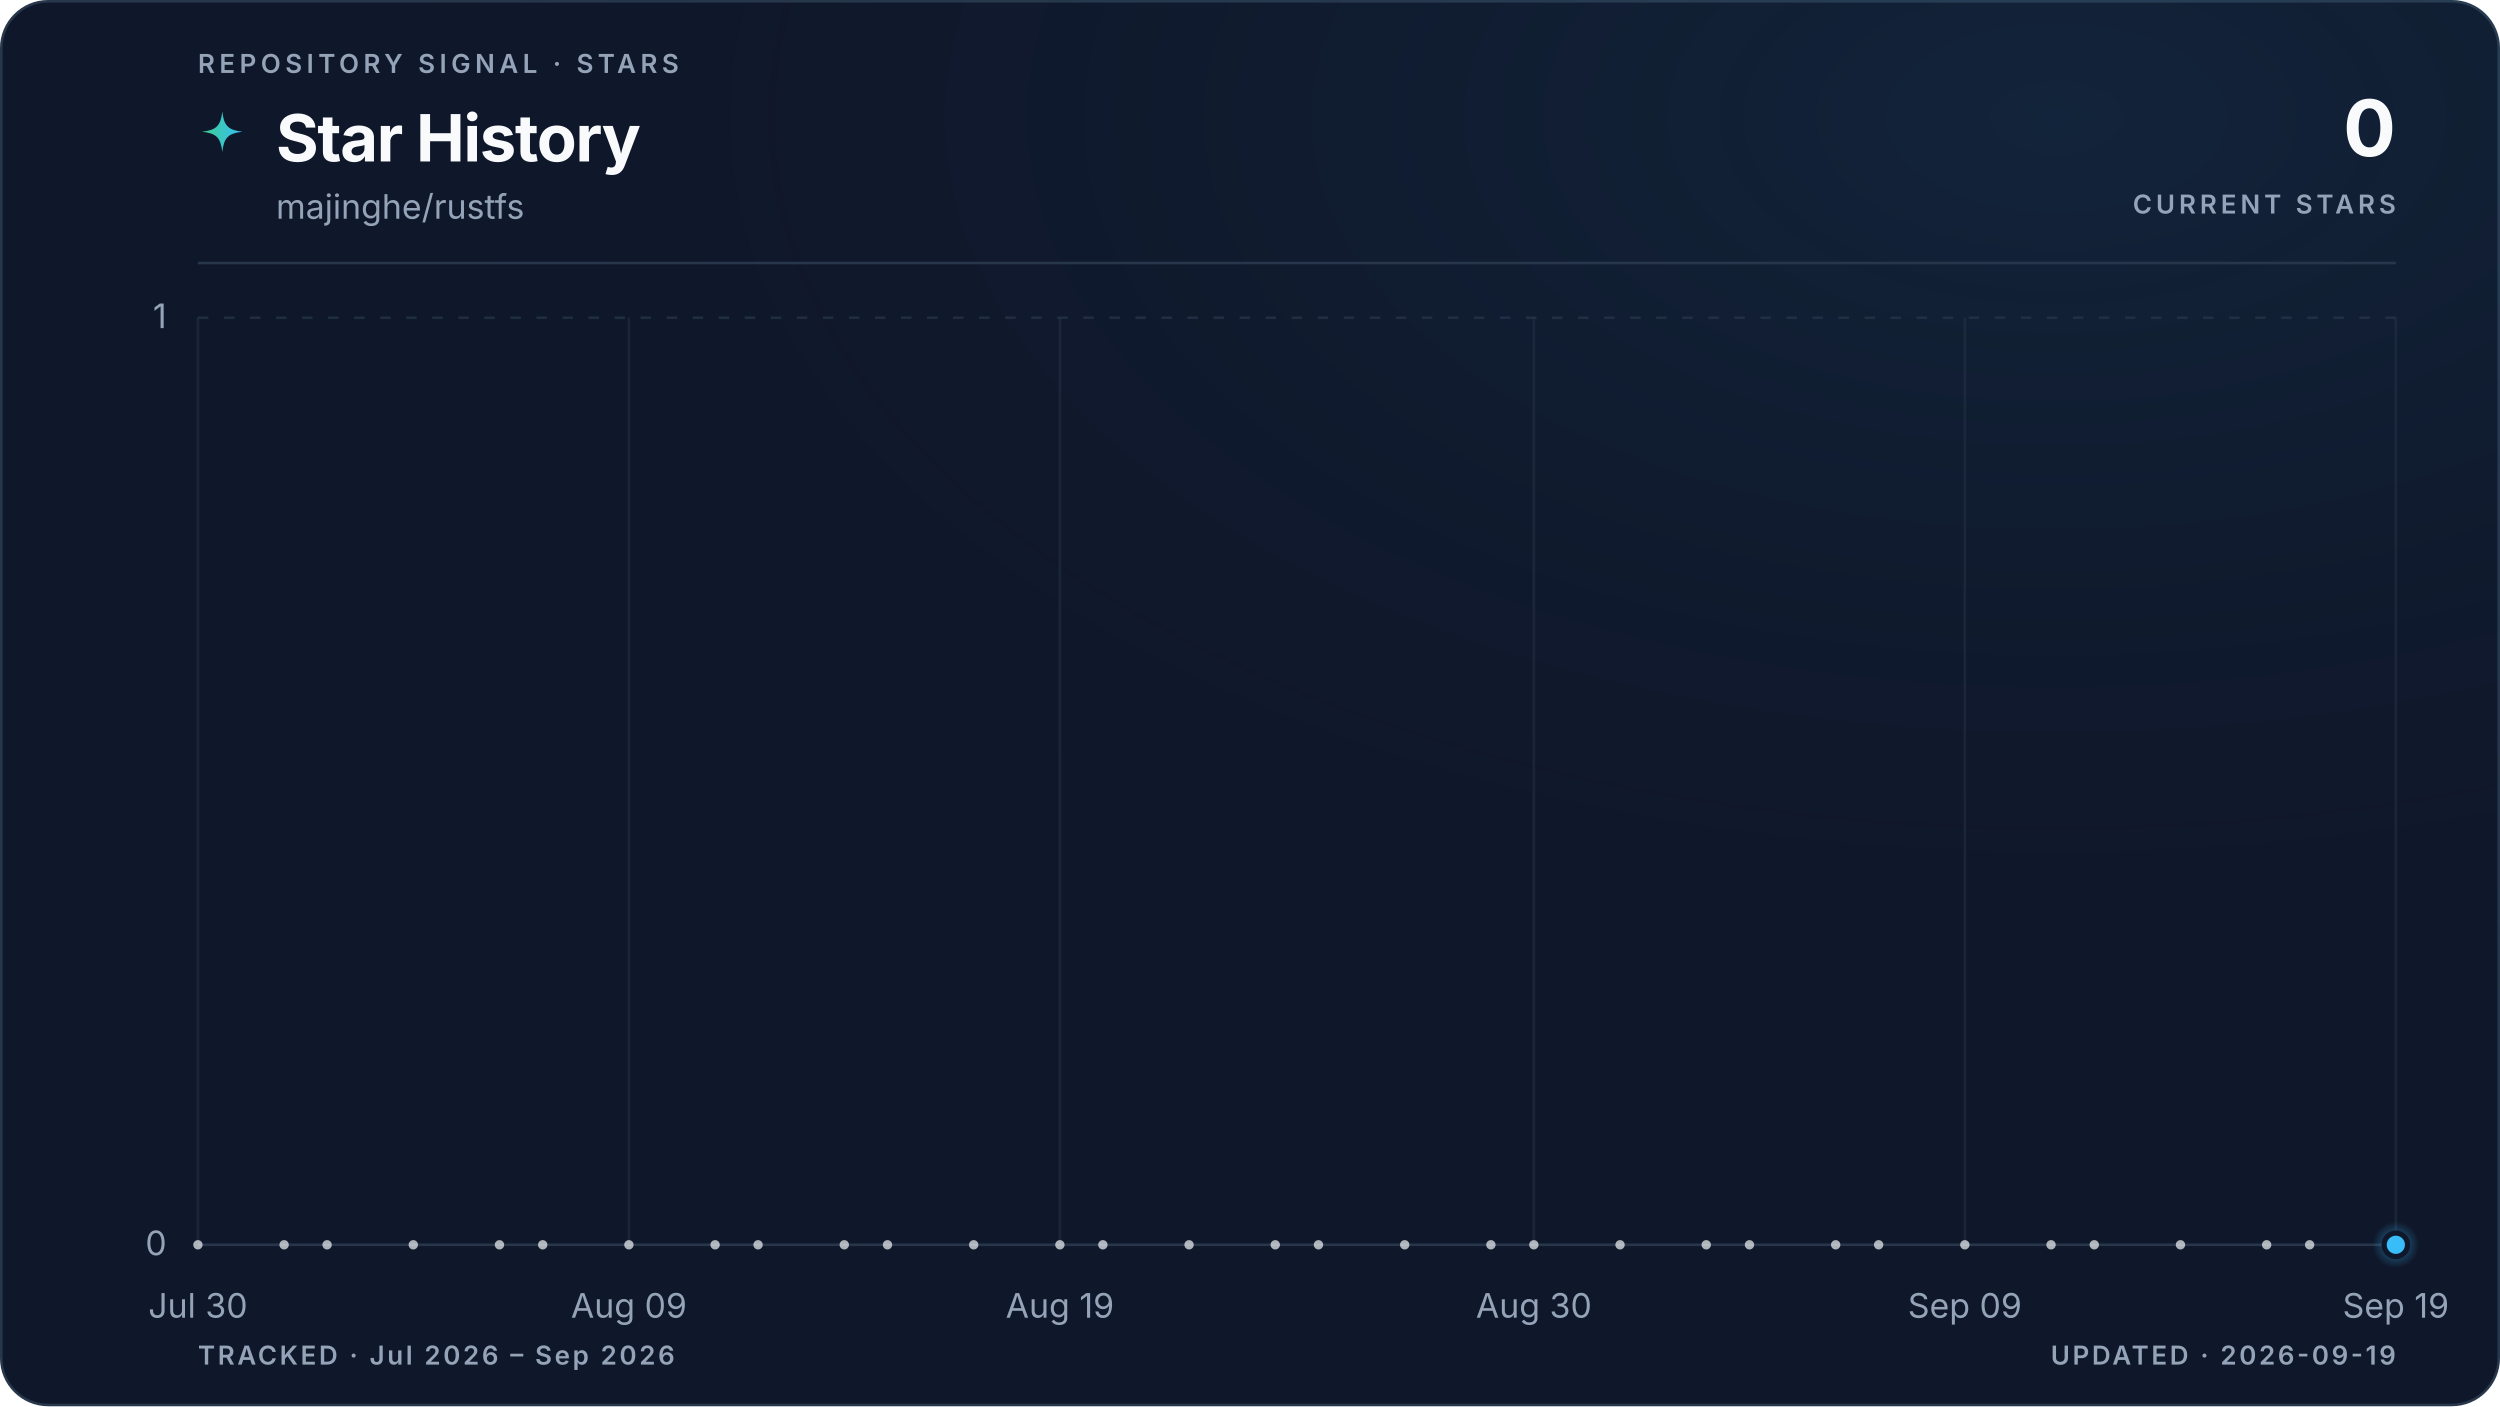
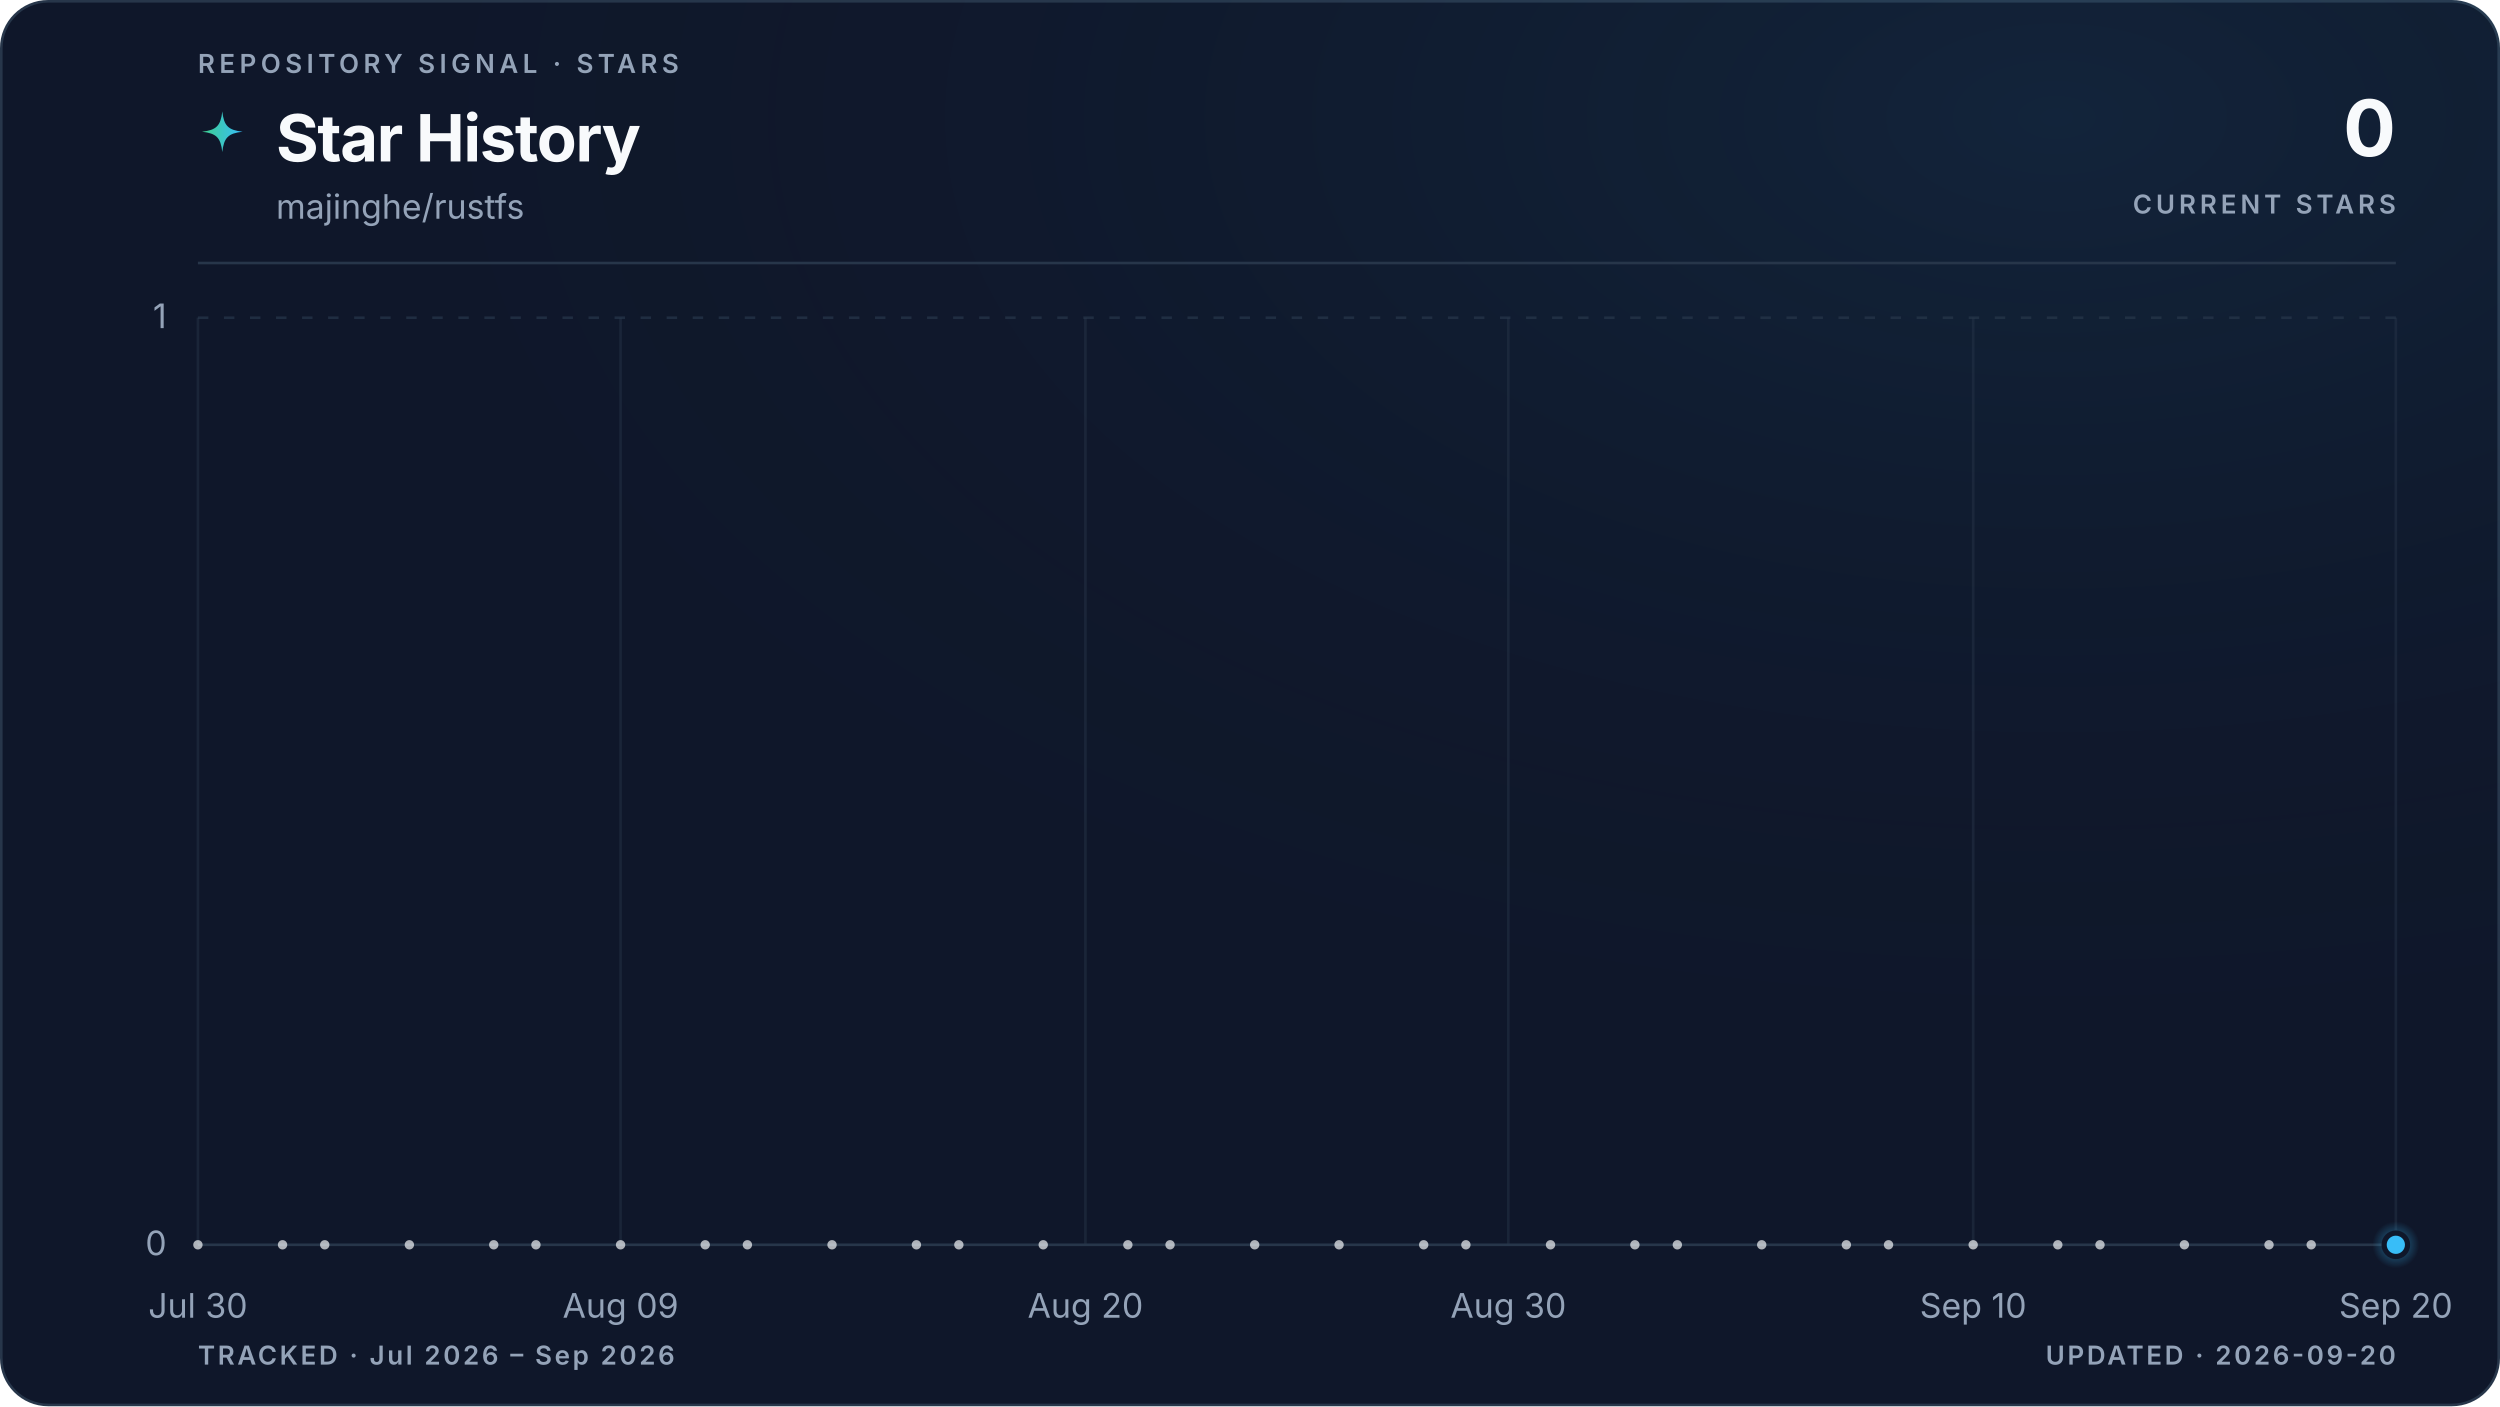
<svg xmlns="http://www.w3.org/2000/svg" viewBox="0 0 960 540" role="img" aria-labelledby="title description" data-style="gradient" data-variant="glow" data-layout="editorial" data-animated="true">
  <defs>
    <linearGradient id="trend" x1="0" y1="0" x2="1" y2="0">
      <stop offset="0%" stop-color="#3ecf8e" />
      <stop offset="100%" stop-color="#38bdf8" />
    </linearGradient>
    <linearGradient id="area" x1="0" y1="0" x2="0" y2="1">
      <stop offset="0%" stop-color="#3ecf8e" stop-opacity="0.22" />
      <stop offset="55%" stop-color="#38bdf8" stop-opacity="0.06" />
      <stop offset="100%" stop-color="#38bdf8" stop-opacity="0" />
    </linearGradient>
    <radialGradient id="marker-halo" cx="50%" cy="50%" r="50%">
      <stop offset="0%" stop-color="#38bdf8" stop-opacity="0.55" />
      <stop offset="100%" stop-color="#38bdf8" stop-opacity="0" />
    </radialGradient>
    <radialGradient id="surface-glow" cx="82%" cy="8%" r="70%">
      <stop offset="0%" stop-color="#38bdf8" stop-opacity="0.08" />
      <stop offset="100%" stop-color="#0f172a" stop-opacity="0" />
    </radialGradient>
    <filter id="trend-glow" x="-20%" y="-20%" width="140%" height="140%">
      <feGaussianBlur stdDeviation="5" />
    </filter>
  </defs>
  <style>
.trend-enter{transform-box:fill-box;transform-origin:center;animation:trend-enter 520ms cubic-bezier(0.16,1,0.3,1)}
.marker-enter{transform-box:fill-box;transform-origin:center;animation:marker-enter 320ms cubic-bezier(0.16,1,0.3,1) 200ms both}
.marker-pulse{transform-box:fill-box;transform-origin:center;animation:marker-pulse 2.6s ease-out infinite}
@keyframes trend-enter{from{opacity:.35;transform:translateY(10px)}to{opacity:1;transform:translateY(0)}}
@keyframes marker-enter{from{opacity:0;transform:scale(.4)}to{opacity:1;transform:scale(1)}}
@keyframes marker-pulse{0%{opacity:.5;transform:scale(.7)}70%,100%{opacity:0;transform:scale(2.1)}}
@media (prefers-reduced-motion:reduce){.trend-enter,.marker-enter,.marker-pulse{animation:none!important}}
@media (prefers-reduced-motion:reduce){.marker-pulse{opacity:0}}
</style>
  <rect x="0.5" y="0.5" width="959" height="539" fill="#0f172a" stroke="#27364a" stroke-width="1" rx="18" />
  <rect width="960" height="540" fill="url(#surface-glow)" rx="18" />
  <text x="76" y="28" fill="#94a3b8" font-family="ui-sans-serif, system-ui, -apple-system, BlinkMacSystemFont, 'Segoe UI', sans-serif" font-size="10" font-weight="600" letter-spacing="1.7">REPOSITORY SIGNAL · STARS</text>
  <path d="M12 1c.8 7.1 2.9 9.2 10 10-7.1.8-9.2 2.9-10 10-.8-7.1-2.9-9.2-10-10 7.1-.8 9.2-2.9 10-10Z" transform="translate(76 42) scale(.78)" fill="url(#trend)" aria-hidden="true" />
  <text x="106" y="62" fill="#f8fafc" font-family="ui-sans-serif, system-ui, -apple-system, BlinkMacSystemFont, 'Segoe UI', sans-serif" font-size="25" font-weight="700" letter-spacing="-0.5">Star History</text>
  <text x="106" y="84" fill="#94a3b8" font-family="ui-sans-serif, system-ui, -apple-system, BlinkMacSystemFont, 'Segoe UI', sans-serif" font-size="13">majinghe/rustfs</text>
  <text x="920" y="60" fill="#f8fafc" font-family="ui-sans-serif, system-ui, -apple-system, BlinkMacSystemFont, 'Segoe UI', sans-serif" font-size="30" font-weight="700" letter-spacing="-0.6" text-anchor="end">0</text>
  <text x="920" y="82" fill="#94a3b8" font-family="ui-sans-serif, system-ui, -apple-system, BlinkMacSystemFont, 'Segoe UI', sans-serif" font-size="10" font-weight="600" letter-spacing="1.5" text-anchor="end">CURRENT STARS</text>
  <line x1="76" y1="101" x2="920" y2="101" stroke="#27364a" stroke-width="1" />
  <line x1="76" y1="478.0" x2="920" y2="478.0" stroke="#27364a" stroke-width="1" stroke-dasharray="0" opacity="1" />
  <text x="64" y="482.0" fill="#94a3b8" font-family="ui-sans-serif, system-ui, -apple-system, BlinkMacSystemFont, 'Segoe UI', sans-serif" font-size="13" text-anchor="end">0</text>
  <line x1="76" y1="122.0" x2="920" y2="122.0" stroke="#27364a" stroke-width="1" stroke-dasharray="4 6" opacity="0.7" />
  <text x="64" y="126.0" fill="#94a3b8" font-family="ui-sans-serif, system-ui, -apple-system, BlinkMacSystemFont, 'Segoe UI', sans-serif" font-size="13" text-anchor="end">1</text>
  <line x1="76.0" y1="122" x2="76.0" y2="478" stroke="#27364a" stroke-width="1" opacity="0.45" />
  <text x="76.0" y="506" fill="#94a3b8" font-family="ui-sans-serif, system-ui, -apple-system, BlinkMacSystemFont, 'Segoe UI', sans-serif" font-size="13" text-anchor="middle">Jul 30</text>
-   <line x1="241.5" y1="122" x2="241.5" y2="478" stroke="#27364a" stroke-width="1" opacity="0.45" />
-   <text x="241.5" y="506" fill="#94a3b8" font-family="ui-sans-serif, system-ui, -apple-system, BlinkMacSystemFont, 'Segoe UI', sans-serif" font-size="13" text-anchor="middle">Aug 09</text>
-   <line x1="407.0" y1="122" x2="407.0" y2="478" stroke="#27364a" stroke-width="1" opacity="0.45" />
-   <text x="407.0" y="506" fill="#94a3b8" font-family="ui-sans-serif, system-ui, -apple-system, BlinkMacSystemFont, 'Segoe UI', sans-serif" font-size="13" text-anchor="middle">Aug 19</text>
-   <line x1="589.0" y1="122" x2="589.0" y2="478" stroke="#27364a" stroke-width="1" opacity="0.45" />
-   <text x="589.0" y="506" fill="#94a3b8" font-family="ui-sans-serif, system-ui, -apple-system, BlinkMacSystemFont, 'Segoe UI', sans-serif" font-size="13" text-anchor="middle">Aug 30</text>
-   <line x1="754.5" y1="122" x2="754.5" y2="478" stroke="#27364a" stroke-width="1" opacity="0.45" />
-   <text x="754.5" y="506" fill="#94a3b8" font-family="ui-sans-serif, system-ui, -apple-system, BlinkMacSystemFont, 'Segoe UI', sans-serif" font-size="13" text-anchor="middle">Sep 09</text>
+   <line x1="238.3" y1="122" x2="238.3" y2="478" stroke="#27364a" stroke-width="1" opacity="0.45" />
+   <text x="238.3" y="506" fill="#94a3b8" font-family="ui-sans-serif, system-ui, -apple-system, BlinkMacSystemFont, 'Segoe UI', sans-serif" font-size="13" text-anchor="middle">Aug 09</text>
+   <line x1="416.8" y1="122" x2="416.8" y2="478" stroke="#27364a" stroke-width="1" opacity="0.45" />
+   <text x="416.8" y="506" fill="#94a3b8" font-family="ui-sans-serif, system-ui, -apple-system, BlinkMacSystemFont, 'Segoe UI', sans-serif" font-size="13" text-anchor="middle">Aug 20</text>
+   <line x1="579.2" y1="122" x2="579.2" y2="478" stroke="#27364a" stroke-width="1" opacity="0.45" />
+   <text x="579.2" y="506" fill="#94a3b8" font-family="ui-sans-serif, system-ui, -apple-system, BlinkMacSystemFont, 'Segoe UI', sans-serif" font-size="13" text-anchor="middle">Aug 30</text>
+   <line x1="757.7" y1="122" x2="757.7" y2="478" stroke="#27364a" stroke-width="1" opacity="0.45" />
+   <text x="757.7" y="506" fill="#94a3b8" font-family="ui-sans-serif, system-ui, -apple-system, BlinkMacSystemFont, 'Segoe UI', sans-serif" font-size="13" text-anchor="middle">Sep 10</text>
  <line x1="920.0" y1="122" x2="920.0" y2="478" stroke="#27364a" stroke-width="1" opacity="0.45" />
-   <text x="920.0" y="506" fill="#94a3b8" font-family="ui-sans-serif, system-ui, -apple-system, BlinkMacSystemFont, 'Segoe UI', sans-serif" font-size="13" text-anchor="middle">Sep 19</text>
+   <text x="920.0" y="506" fill="#94a3b8" font-family="ui-sans-serif, system-ui, -apple-system, BlinkMacSystemFont, 'Segoe UI', sans-serif" font-size="13" text-anchor="middle">Sep 20</text>
  <g class="trend-enter">
-     <path d="M 76.0 478.0 C 81.5 478.0, 87.0 478.0, 92.5 478.0 C 98.1 478.0, 103.6 478.0, 109.1 478.0 C 114.6 478.0, 120.1 478.0, 125.6 478.0 C 131.2 478.0, 136.7 478.0, 142.2 478.0 C 147.7 478.0, 153.2 478.0, 158.7 478.0 C 164.3 478.0, 169.8 478.0, 175.3 478.0 C 180.8 478.0, 186.3 478.0, 191.8 478.0 C 197.4 478.0, 202.9 478.0, 208.4 478.0 C 213.9 478.0, 219.4 478.0, 224.9 478.0 C 230.5 478.0, 236.0 478.0, 241.5 478.0 C 247.0 478.0, 252.5 478.0, 258.0 478.0 C 263.6 478.0, 269.1 478.0, 274.6 478.0 C 280.1 478.0, 285.6 478.0, 291.1 478.0 C 296.7 478.0, 302.2 478.0, 307.7 478.0 C 313.2 478.0, 318.7 478.0, 324.2 478.0 C 329.8 478.0, 335.3 478.0, 340.8 478.0 C 346.3 478.0, 351.8 478.0, 357.3 478.0 C 362.8 478.0, 368.4 478.0, 373.9 478.0 C 379.4 478.0, 384.9 478.0, 390.4 478.0 C 395.9 478.0, 401.5 478.0, 407.0 478.0 C 412.5 478.0, 418.0 478.0, 423.5 478.0 C 429.0 478.0, 434.6 478.0, 440.1 478.0 C 445.6 478.0, 451.1 478.0, 456.6 478.0 C 462.1 478.0, 467.7 478.0, 473.2 478.0 C 478.7 478.0, 484.2 478.0, 489.7 478.0 C 495.2 478.0, 500.8 478.0, 506.3 478.0 C 511.8 478.0, 517.3 478.0, 522.8 478.0 C 528.3 478.0, 533.9 478.0, 539.4 478.0 C 544.9 478.0, 550.4 478.0, 555.9 478.0 C 561.4 478.0, 567.0 478.0, 572.5 478.0 C 578.0 478.0, 583.5 478.0, 589.0 478.0 C 594.5 478.0, 600.1 478.0, 605.6 478.0 C 611.1 478.0, 616.6 478.0, 622.1 478.0 C 627.6 478.0, 633.2 478.0, 638.7 478.0 C 644.2 478.0, 649.7 478.0, 655.2 478.0 C 660.7 478.0, 666.2 478.0, 671.8 478.0 C 677.3 478.0, 682.8 478.0, 688.3 478.0 C 693.8 478.0, 699.3 478.0, 704.9 478.0 C 710.4 478.0, 715.9 478.0, 721.4 478.0 C 726.9 478.0, 732.4 478.0, 738.0 478.0 C 743.5 478.0, 749.0 478.0, 754.5 478.0 C 760.0 478.0, 765.5 478.0, 771.1 478.0 C 776.6 478.0, 782.1 478.0, 787.6 478.0 C 793.1 478.0, 798.6 478.0, 804.2 478.0 C 809.7 478.0, 815.2 478.0, 820.7 478.0 C 826.2 478.0, 831.7 478.0, 837.3 478.0 C 842.8 478.0, 848.3 478.0, 853.8 478.0 C 859.3 478.0, 864.8 478.0, 870.4 478.0 C 875.9 478.0, 881.4 478.0, 886.9 478.0 C 892.4 478.0, 897.9 478.0, 903.5 478.0 C 909.0 478.0, 914.5 478.0, 920.0 478.0 L 920.0 478.0 L 76.0 478.0 Z" fill="url(#area)" />
-     <path d="M 76.0 478.0 C 81.5 478.0, 87.0 478.0, 92.5 478.0 C 98.1 478.0, 103.6 478.0, 109.1 478.0 C 114.6 478.0, 120.1 478.0, 125.6 478.0 C 131.2 478.0, 136.7 478.0, 142.2 478.0 C 147.7 478.0, 153.2 478.0, 158.7 478.0 C 164.3 478.0, 169.8 478.0, 175.3 478.0 C 180.8 478.0, 186.3 478.0, 191.8 478.0 C 197.4 478.0, 202.9 478.0, 208.4 478.0 C 213.9 478.0, 219.4 478.0, 224.9 478.0 C 230.5 478.0, 236.0 478.0, 241.5 478.0 C 247.0 478.0, 252.5 478.0, 258.0 478.0 C 263.6 478.0, 269.1 478.0, 274.6 478.0 C 280.1 478.0, 285.6 478.0, 291.1 478.0 C 296.7 478.0, 302.2 478.0, 307.7 478.0 C 313.2 478.0, 318.7 478.0, 324.2 478.0 C 329.8 478.0, 335.3 478.0, 340.8 478.0 C 346.3 478.0, 351.8 478.0, 357.3 478.0 C 362.8 478.0, 368.4 478.0, 373.9 478.0 C 379.4 478.0, 384.9 478.0, 390.4 478.0 C 395.9 478.0, 401.5 478.0, 407.0 478.0 C 412.5 478.0, 418.0 478.0, 423.5 478.0 C 429.0 478.0, 434.6 478.0, 440.1 478.0 C 445.6 478.0, 451.1 478.0, 456.6 478.0 C 462.1 478.0, 467.7 478.0, 473.2 478.0 C 478.7 478.0, 484.2 478.0, 489.7 478.0 C 495.2 478.0, 500.8 478.0, 506.3 478.0 C 511.8 478.0, 517.3 478.0, 522.8 478.0 C 528.3 478.0, 533.9 478.0, 539.4 478.0 C 544.9 478.0, 550.4 478.0, 555.9 478.0 C 561.4 478.0, 567.0 478.0, 572.5 478.0 C 578.0 478.0, 583.5 478.0, 589.0 478.0 C 594.5 478.0, 600.1 478.0, 605.6 478.0 C 611.1 478.0, 616.6 478.0, 622.1 478.0 C 627.6 478.0, 633.2 478.0, 638.7 478.0 C 644.2 478.0, 649.7 478.0, 655.2 478.0 C 660.7 478.0, 666.2 478.0, 671.8 478.0 C 677.3 478.0, 682.8 478.0, 688.3 478.0 C 693.8 478.0, 699.3 478.0, 704.9 478.0 C 710.4 478.0, 715.9 478.0, 721.4 478.0 C 726.9 478.0, 732.4 478.0, 738.0 478.0 C 743.5 478.0, 749.0 478.0, 754.5 478.0 C 760.0 478.0, 765.5 478.0, 771.1 478.0 C 776.6 478.0, 782.1 478.0, 787.6 478.0 C 793.1 478.0, 798.6 478.0, 804.2 478.0 C 809.7 478.0, 815.2 478.0, 820.7 478.0 C 826.2 478.0, 831.7 478.0, 837.3 478.0 C 842.8 478.0, 848.3 478.0, 853.8 478.0 C 859.3 478.0, 864.8 478.0, 870.4 478.0 C 875.9 478.0, 881.4 478.0, 886.9 478.0 C 892.4 478.0, 897.9 478.0, 903.5 478.0 C 909.0 478.0, 914.5 478.0, 920.0 478.0" fill="none" stroke="url(#trend)" stroke-width="10" stroke-linecap="round" stroke-linejoin="round" opacity="0.10" filter="url(#trend-glow)" />
-     <path d="M 76.0 478.0 C 81.5 478.0, 87.0 478.0, 92.5 478.0 C 98.1 478.0, 103.6 478.0, 109.1 478.0 C 114.6 478.0, 120.1 478.0, 125.6 478.0 C 131.2 478.0, 136.7 478.0, 142.2 478.0 C 147.7 478.0, 153.2 478.0, 158.7 478.0 C 164.3 478.0, 169.8 478.0, 175.3 478.0 C 180.8 478.0, 186.3 478.0, 191.8 478.0 C 197.4 478.0, 202.9 478.0, 208.4 478.0 C 213.9 478.0, 219.4 478.0, 224.9 478.0 C 230.5 478.0, 236.0 478.0, 241.5 478.0 C 247.0 478.0, 252.5 478.0, 258.0 478.0 C 263.6 478.0, 269.1 478.0, 274.6 478.0 C 280.1 478.0, 285.6 478.0, 291.1 478.0 C 296.7 478.0, 302.2 478.0, 307.7 478.0 C 313.2 478.0, 318.7 478.0, 324.2 478.0 C 329.8 478.0, 335.3 478.0, 340.8 478.0 C 346.3 478.0, 351.8 478.0, 357.3 478.0 C 362.8 478.0, 368.4 478.0, 373.9 478.0 C 379.4 478.0, 384.9 478.0, 390.4 478.0 C 395.9 478.0, 401.5 478.0, 407.0 478.0 C 412.5 478.0, 418.0 478.0, 423.5 478.0 C 429.0 478.0, 434.6 478.0, 440.1 478.0 C 445.6 478.0, 451.1 478.0, 456.6 478.0 C 462.1 478.0, 467.7 478.0, 473.2 478.0 C 478.7 478.0, 484.2 478.0, 489.7 478.0 C 495.2 478.0, 500.8 478.0, 506.3 478.0 C 511.8 478.0, 517.3 478.0, 522.8 478.0 C 528.3 478.0, 533.9 478.0, 539.4 478.0 C 544.9 478.0, 550.4 478.0, 555.9 478.0 C 561.4 478.0, 567.0 478.0, 572.5 478.0 C 578.0 478.0, 583.5 478.0, 589.0 478.0 C 594.5 478.0, 600.1 478.0, 605.6 478.0 C 611.1 478.0, 616.6 478.0, 622.1 478.0 C 627.6 478.0, 633.2 478.0, 638.7 478.0 C 644.2 478.0, 649.7 478.0, 655.2 478.0 C 660.7 478.0, 666.2 478.0, 671.8 478.0 C 677.3 478.0, 682.8 478.0, 688.3 478.0 C 693.8 478.0, 699.3 478.0, 704.9 478.0 C 710.4 478.0, 715.9 478.0, 721.4 478.0 C 726.9 478.0, 732.4 478.0, 738.0 478.0 C 743.5 478.0, 749.0 478.0, 754.5 478.0 C 760.0 478.0, 765.5 478.0, 771.1 478.0 C 776.6 478.0, 782.1 478.0, 787.6 478.0 C 793.1 478.0, 798.6 478.0, 804.2 478.0 C 809.7 478.0, 815.2 478.0, 820.7 478.0 C 826.2 478.0, 831.7 478.0, 837.3 478.0 C 842.8 478.0, 848.3 478.0, 853.8 478.0 C 859.3 478.0, 864.8 478.0, 870.4 478.0 C 875.9 478.0, 881.4 478.0, 886.9 478.0 C 892.4 478.0, 897.9 478.0, 903.5 478.0 C 909.0 478.0, 914.5 478.0, 920.0 478.0" fill="none" stroke="url(#trend)" stroke-width="3" stroke-linecap="round" stroke-linejoin="round" />
+     <path d="M 76.0 478.0 C 81.4 478.0, 86.8 478.0, 92.2 478.0 C 97.6 478.0, 103.1 478.0, 108.5 478.0 C 113.9 478.0, 119.3 478.0, 124.7 478.0 C 130.1 478.0, 135.5 478.0, 140.9 478.0 C 146.3 478.0, 151.7 478.0, 157.2 478.0 C 162.6 478.0, 168.0 478.0, 173.4 478.0 C 178.8 478.0, 184.2 478.0, 189.6 478.0 C 195.0 478.0, 200.4 478.0, 205.8 478.0 C 211.3 478.0, 216.7 478.0, 222.1 478.0 C 227.5 478.0, 232.9 478.0, 238.3 478.0 C 243.7 478.0, 249.1 478.0, 254.5 478.0 C 259.9 478.0, 265.4 478.0, 270.8 478.0 C 276.2 478.0, 281.6 478.0, 287.0 478.0 C 292.4 478.0, 297.8 478.0, 303.2 478.0 C 308.6 478.0, 314.1 478.0, 319.5 478.0 C 324.9 478.0, 330.3 478.0, 335.7 478.0 C 341.1 478.0, 346.5 478.0, 351.9 478.0 C 357.3 478.0, 362.7 478.0, 368.2 478.0 C 373.6 478.0, 379.0 478.0, 384.4 478.0 C 389.8 478.0, 395.2 478.0, 400.6 478.0 C 406.0 478.0, 411.4 478.0, 416.8 478.0 C 422.3 478.0, 427.7 478.0, 433.1 478.0 C 438.5 478.0, 443.9 478.0, 449.3 478.0 C 454.7 478.0, 460.1 478.0, 465.5 478.0 C 470.9 478.0, 476.4 478.0, 481.8 478.0 C 487.2 478.0, 492.6 478.0, 498.0 478.0 C 503.4 478.0, 508.8 478.0, 514.2 478.0 C 519.6 478.0, 525.1 478.0, 530.5 478.0 C 535.9 478.0, 541.3 478.0, 546.7 478.0 C 552.1 478.0, 557.5 478.0, 562.9 478.0 C 568.3 478.0, 573.7 478.0, 579.2 478.0 C 584.6 478.0, 590.0 478.0, 595.4 478.0 C 600.8 478.0, 606.2 478.0, 611.6 478.0 C 617.0 478.0, 622.4 478.0, 627.8 478.0 C 633.3 478.0, 638.7 478.0, 644.1 478.0 C 649.5 478.0, 654.9 478.0, 660.3 478.0 C 665.7 478.0, 671.1 478.0, 676.5 478.0 C 681.9 478.0, 687.4 478.0, 692.8 478.0 C 698.2 478.0, 703.6 478.0, 709.0 478.0 C 714.4 478.0, 719.8 478.0, 725.2 478.0 C 730.6 478.0, 736.1 478.0, 741.5 478.0 C 746.9 478.0, 752.3 478.0, 757.7 478.0 C 763.1 478.0, 768.5 478.0, 773.9 478.0 C 779.3 478.0, 784.7 478.0, 790.2 478.0 C 795.6 478.0, 801.0 478.0, 806.4 478.0 C 811.8 478.0, 817.2 478.0, 822.6 478.0 C 828.0 478.0, 833.4 478.0, 838.8 478.0 C 844.3 478.0, 849.7 478.0, 855.1 478.0 C 860.5 478.0, 865.9 478.0, 871.3 478.0 C 876.7 478.0, 882.1 478.0, 887.5 478.0 C 892.9 478.0, 898.4 478.0, 903.8 478.0 C 909.2 478.0, 914.6 478.0, 920.0 478.0 L 920.0 478.0 L 76.0 478.0 Z" fill="url(#area)" />
+     <path d="M 76.0 478.0 C 81.4 478.0, 86.8 478.0, 92.2 478.0 C 97.6 478.0, 103.1 478.0, 108.5 478.0 C 113.9 478.0, 119.3 478.0, 124.7 478.0 C 130.1 478.0, 135.5 478.0, 140.9 478.0 C 146.3 478.0, 151.7 478.0, 157.2 478.0 C 162.6 478.0, 168.0 478.0, 173.4 478.0 C 178.8 478.0, 184.2 478.0, 189.6 478.0 C 195.0 478.0, 200.4 478.0, 205.8 478.0 C 211.3 478.0, 216.7 478.0, 222.1 478.0 C 227.5 478.0, 232.9 478.0, 238.3 478.0 C 243.7 478.0, 249.1 478.0, 254.5 478.0 C 259.9 478.0, 265.4 478.0, 270.8 478.0 C 276.2 478.0, 281.6 478.0, 287.0 478.0 C 292.4 478.0, 297.8 478.0, 303.2 478.0 C 308.6 478.0, 314.1 478.0, 319.5 478.0 C 324.9 478.0, 330.3 478.0, 335.7 478.0 C 341.1 478.0, 346.5 478.0, 351.9 478.0 C 357.3 478.0, 362.7 478.0, 368.2 478.0 C 373.6 478.0, 379.0 478.0, 384.4 478.0 C 389.8 478.0, 395.2 478.0, 400.6 478.0 C 406.0 478.0, 411.4 478.0, 416.8 478.0 C 422.3 478.0, 427.7 478.0, 433.1 478.0 C 438.5 478.0, 443.9 478.0, 449.3 478.0 C 454.7 478.0, 460.1 478.0, 465.5 478.0 C 470.9 478.0, 476.4 478.0, 481.8 478.0 C 487.2 478.0, 492.6 478.0, 498.0 478.0 C 503.4 478.0, 508.8 478.0, 514.2 478.0 C 519.6 478.0, 525.1 478.0, 530.5 478.0 C 535.9 478.0, 541.3 478.0, 546.7 478.0 C 552.1 478.0, 557.5 478.0, 562.9 478.0 C 568.3 478.0, 573.7 478.0, 579.2 478.0 C 584.6 478.0, 590.0 478.0, 595.4 478.0 C 600.8 478.0, 606.2 478.0, 611.6 478.0 C 617.0 478.0, 622.4 478.0, 627.8 478.0 C 633.3 478.0, 638.7 478.0, 644.1 478.0 C 649.5 478.0, 654.9 478.0, 660.3 478.0 C 665.7 478.0, 671.1 478.0, 676.5 478.0 C 681.9 478.0, 687.4 478.0, 692.8 478.0 C 698.2 478.0, 703.6 478.0, 709.0 478.0 C 714.4 478.0, 719.8 478.0, 725.2 478.0 C 730.6 478.0, 736.1 478.0, 741.5 478.0 C 746.9 478.0, 752.3 478.0, 757.7 478.0 C 763.1 478.0, 768.5 478.0, 773.9 478.0 C 779.3 478.0, 784.7 478.0, 790.2 478.0 C 795.6 478.0, 801.0 478.0, 806.4 478.0 C 811.8 478.0, 817.2 478.0, 822.6 478.0 C 828.0 478.0, 833.4 478.0, 838.8 478.0 C 844.3 478.0, 849.7 478.0, 855.1 478.0 C 860.5 478.0, 865.9 478.0, 871.3 478.0 C 876.7 478.0, 882.1 478.0, 887.5 478.0 C 892.9 478.0, 898.4 478.0, 903.8 478.0 C 909.2 478.0, 914.6 478.0, 920.0 478.0" fill="none" stroke="url(#trend)" stroke-width="10" stroke-linecap="round" stroke-linejoin="round" opacity="0.10" filter="url(#trend-glow)" />
+     <path d="M 76.0 478.0 C 81.4 478.0, 86.8 478.0, 92.2 478.0 C 97.6 478.0, 103.1 478.0, 108.5 478.0 C 113.9 478.0, 119.3 478.0, 124.7 478.0 C 130.1 478.0, 135.5 478.0, 140.9 478.0 C 146.3 478.0, 151.7 478.0, 157.2 478.0 C 162.6 478.0, 168.0 478.0, 173.4 478.0 C 178.8 478.0, 184.2 478.0, 189.6 478.0 C 195.0 478.0, 200.4 478.0, 205.8 478.0 C 211.3 478.0, 216.7 478.0, 222.1 478.0 C 227.5 478.0, 232.9 478.0, 238.3 478.0 C 243.7 478.0, 249.1 478.0, 254.5 478.0 C 259.9 478.0, 265.4 478.0, 270.8 478.0 C 276.2 478.0, 281.6 478.0, 287.0 478.0 C 292.4 478.0, 297.8 478.0, 303.2 478.0 C 308.6 478.0, 314.1 478.0, 319.5 478.0 C 324.9 478.0, 330.3 478.0, 335.7 478.0 C 341.1 478.0, 346.5 478.0, 351.9 478.0 C 357.3 478.0, 362.7 478.0, 368.2 478.0 C 373.6 478.0, 379.0 478.0, 384.4 478.0 C 389.8 478.0, 395.2 478.0, 400.6 478.0 C 406.0 478.0, 411.4 478.0, 416.8 478.0 C 422.3 478.0, 427.7 478.0, 433.1 478.0 C 438.5 478.0, 443.9 478.0, 449.3 478.0 C 454.7 478.0, 460.1 478.0, 465.5 478.0 C 470.9 478.0, 476.4 478.0, 481.8 478.0 C 487.2 478.0, 492.6 478.0, 498.0 478.0 C 503.4 478.0, 508.8 478.0, 514.2 478.0 C 519.6 478.0, 525.1 478.0, 530.5 478.0 C 535.9 478.0, 541.3 478.0, 546.7 478.0 C 552.1 478.0, 557.5 478.0, 562.9 478.0 C 568.3 478.0, 573.7 478.0, 579.2 478.0 C 584.6 478.0, 590.0 478.0, 595.4 478.0 C 600.8 478.0, 606.2 478.0, 611.6 478.0 C 617.0 478.0, 622.4 478.0, 627.8 478.0 C 633.3 478.0, 638.7 478.0, 644.1 478.0 C 649.5 478.0, 654.9 478.0, 660.3 478.0 C 665.7 478.0, 671.1 478.0, 676.5 478.0 C 681.9 478.0, 687.4 478.0, 692.8 478.0 C 698.2 478.0, 703.6 478.0, 709.0 478.0 C 714.4 478.0, 719.8 478.0, 725.2 478.0 C 730.6 478.0, 736.1 478.0, 741.5 478.0 C 746.9 478.0, 752.3 478.0, 757.7 478.0 C 763.1 478.0, 768.5 478.0, 773.9 478.0 C 779.3 478.0, 784.7 478.0, 790.2 478.0 C 795.6 478.0, 801.0 478.0, 806.4 478.0 C 811.8 478.0, 817.2 478.0, 822.6 478.0 C 828.0 478.0, 833.4 478.0, 838.8 478.0 C 844.3 478.0, 849.7 478.0, 855.1 478.0 C 860.5 478.0, 865.9 478.0, 871.3 478.0 C 876.7 478.0, 882.1 478.0, 887.5 478.0 C 892.9 478.0, 898.4 478.0, 903.8 478.0 C 909.2 478.0, 914.6 478.0, 920.0 478.0" fill="none" stroke="url(#trend)" stroke-width="3" stroke-linecap="round" stroke-linejoin="round" />
    <g data-point-count="31" fill="#f8fafc" opacity="0.68">
      <circle cx="76.0" cy="478.0" r="1.8" />
-       <circle cx="109.1" cy="478.0" r="1.8" />
-       <circle cx="125.6" cy="478.0" r="1.8" />
-       <circle cx="158.7" cy="478.0" r="1.8" />
-       <circle cx="191.8" cy="478.0" r="1.8" />
-       <circle cx="208.4" cy="478.0" r="1.8" />
-       <circle cx="241.5" cy="478.0" r="1.8" />
-       <circle cx="274.6" cy="478.0" r="1.8" />
-       <circle cx="291.1" cy="478.0" r="1.8" />
-       <circle cx="324.2" cy="478.0" r="1.8" />
-       <circle cx="340.8" cy="478.0" r="1.8" />
-       <circle cx="373.9" cy="478.0" r="1.8" />
-       <circle cx="407.0" cy="478.0" r="1.8" />
-       <circle cx="423.5" cy="478.0" r="1.8" />
-       <circle cx="456.6" cy="478.0" r="1.8" />
-       <circle cx="489.7" cy="478.0" r="1.8" />
-       <circle cx="506.3" cy="478.0" r="1.8" />
-       <circle cx="539.4" cy="478.0" r="1.8" />
-       <circle cx="572.5" cy="478.0" r="1.8" />
-       <circle cx="589.0" cy="478.0" r="1.8" />
-       <circle cx="622.1" cy="478.0" r="1.8" />
-       <circle cx="655.2" cy="478.0" r="1.8" />
-       <circle cx="671.8" cy="478.0" r="1.8" />
-       <circle cx="704.9" cy="478.0" r="1.8" />
-       <circle cx="721.4" cy="478.0" r="1.8" />
-       <circle cx="754.5" cy="478.0" r="1.8" />
-       <circle cx="787.6" cy="478.0" r="1.8" />
-       <circle cx="804.2" cy="478.0" r="1.8" />
-       <circle cx="837.3" cy="478.0" r="1.8" />
-       <circle cx="870.4" cy="478.0" r="1.8" />
-       <circle cx="886.9" cy="478.0" r="1.8" />
+       <circle cx="108.5" cy="478.0" r="1.8" />
+       <circle cx="124.7" cy="478.0" r="1.8" />
+       <circle cx="157.2" cy="478.0" r="1.8" />
+       <circle cx="189.6" cy="478.0" r="1.8" />
+       <circle cx="205.8" cy="478.0" r="1.8" />
+       <circle cx="238.3" cy="478.0" r="1.8" />
+       <circle cx="270.8" cy="478.0" r="1.8" />
+       <circle cx="287.0" cy="478.0" r="1.8" />
+       <circle cx="319.5" cy="478.0" r="1.8" />
+       <circle cx="351.9" cy="478.0" r="1.8" />
+       <circle cx="368.2" cy="478.0" r="1.8" />
+       <circle cx="400.6" cy="478.0" r="1.8" />
+       <circle cx="433.1" cy="478.0" r="1.8" />
+       <circle cx="449.3" cy="478.0" r="1.8" />
+       <circle cx="481.8" cy="478.0" r="1.8" />
+       <circle cx="514.2" cy="478.0" r="1.8" />
+       <circle cx="546.7" cy="478.0" r="1.8" />
+       <circle cx="562.9" cy="478.0" r="1.8" />
+       <circle cx="595.4" cy="478.0" r="1.8" />
+       <circle cx="627.8" cy="478.0" r="1.8" />
+       <circle cx="644.1" cy="478.0" r="1.8" />
+       <circle cx="676.5" cy="478.0" r="1.8" />
+       <circle cx="709.0" cy="478.0" r="1.8" />
+       <circle cx="725.2" cy="478.0" r="1.8" />
+       <circle cx="757.7" cy="478.0" r="1.8" />
+       <circle cx="790.2" cy="478.0" r="1.8" />
+       <circle cx="806.4" cy="478.0" r="1.8" />
+       <circle cx="838.8" cy="478.0" r="1.8" />
+       <circle cx="871.3" cy="478.0" r="1.8" />
+       <circle cx="887.5" cy="478.0" r="1.8" />
    </g>
  </g>
  <g class="marker-enter">
    <circle class="marker-pulse" cx="920.0" cy="478.0" r="9" fill="url(#marker-halo)" />
    <circle cx="920.0" cy="478.0" r="4.5" fill="#38bdf8" stroke="#0f172a" stroke-width="2" />
  </g>
  <text x="76" y="524" fill="#94a3b8" font-family="ui-sans-serif, system-ui, -apple-system, BlinkMacSystemFont, 'Segoe UI', sans-serif" font-size="10" font-weight="600" letter-spacing="1">TRACKED · Jul 2026 – Sep 2026</text>
-   <text x="920" y="524" fill="#94a3b8" font-family="ui-sans-serif, system-ui, -apple-system, BlinkMacSystemFont, 'Segoe UI', sans-serif" font-size="10" font-weight="600" letter-spacing="1" text-anchor="end">UPDATED · 2026-09-19</text>
+   <text x="920" y="524" fill="#94a3b8" font-family="ui-sans-serif, system-ui, -apple-system, BlinkMacSystemFont, 'Segoe UI', sans-serif" font-size="10" font-weight="600" letter-spacing="1" text-anchor="end">UPDATED · 2026-09-20</text>
</svg>
